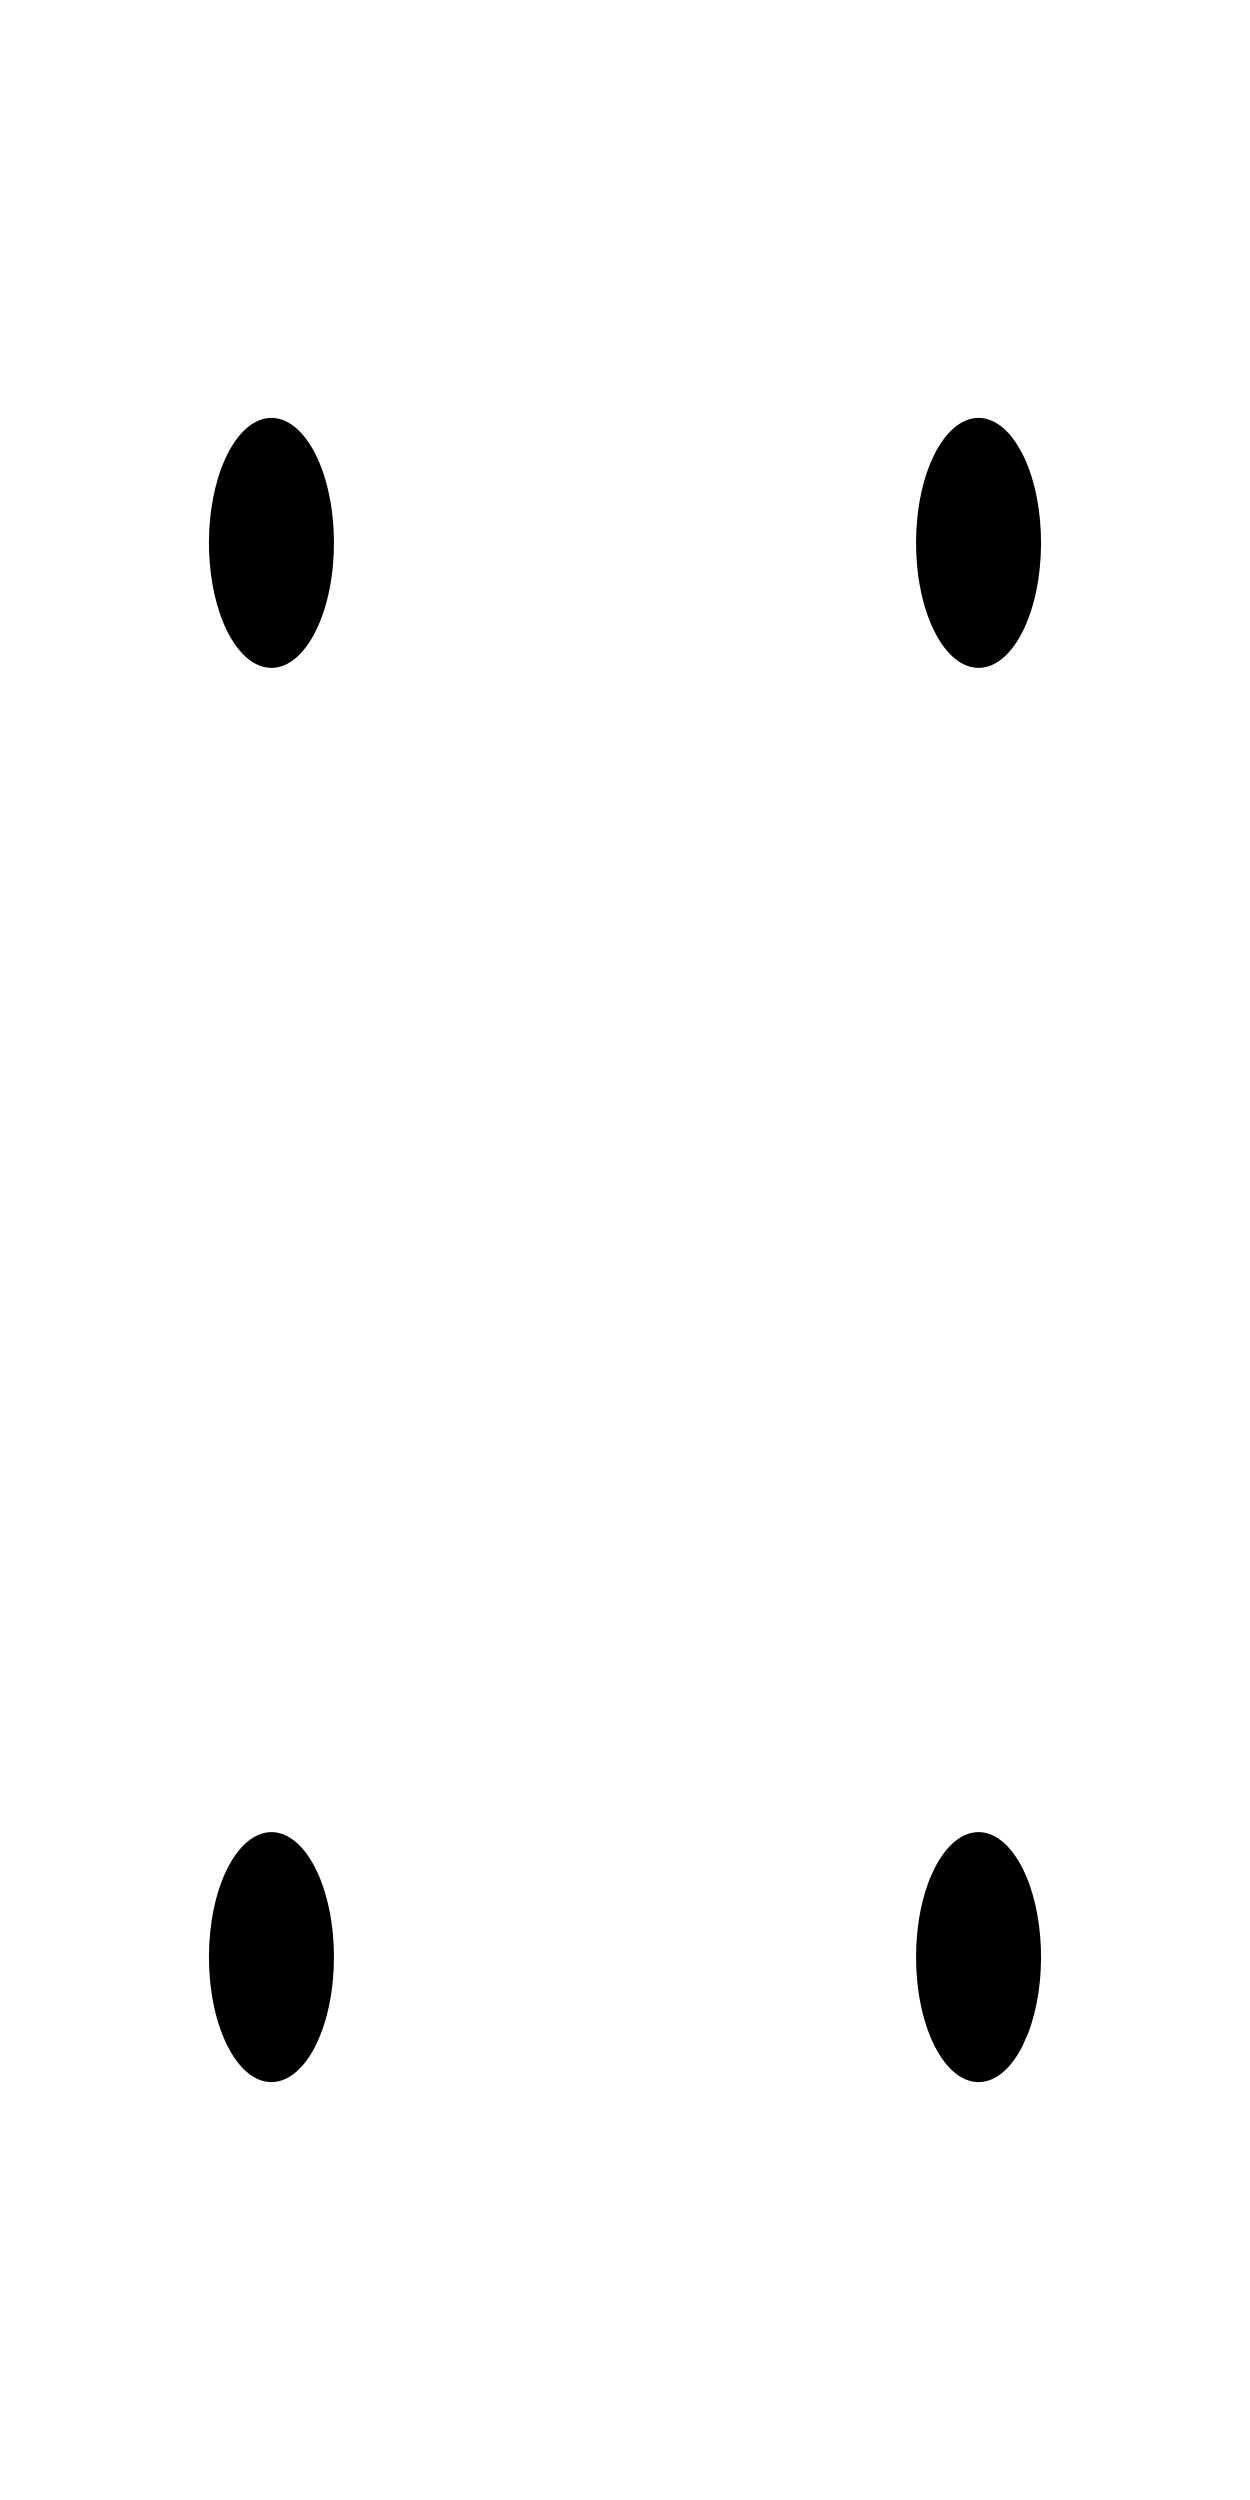
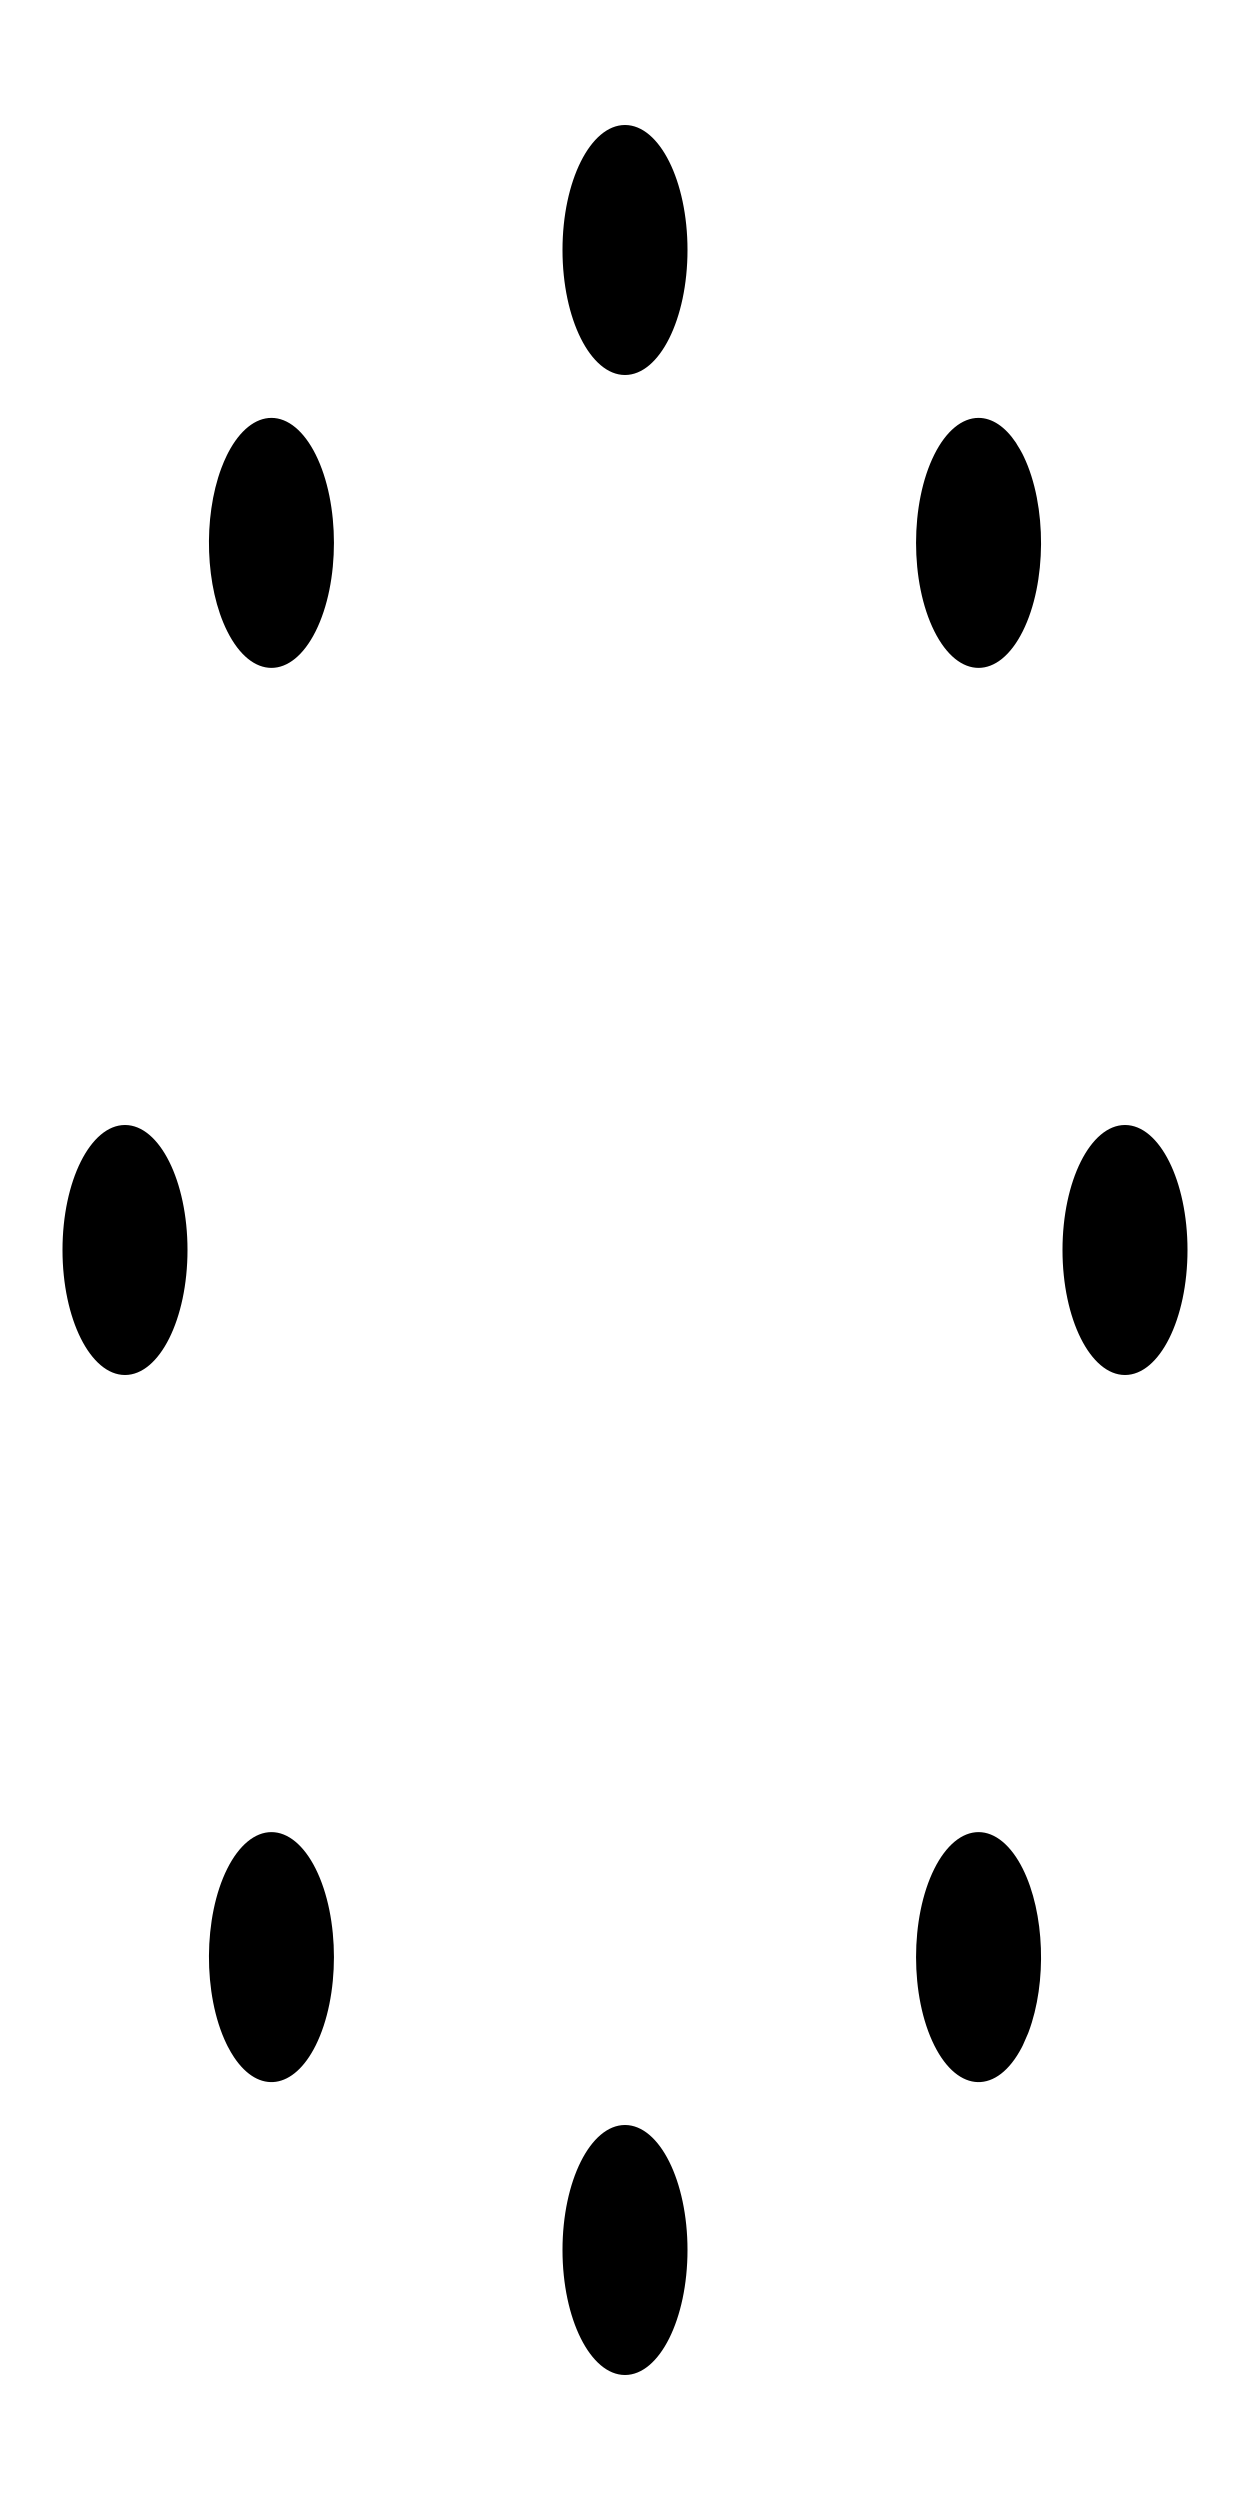
- <svg xmlns="http://www.w3.org/2000/svg" width="500" height="1000" version="1.1" id="svg2">
-   <defs id="defs2" />
-   <path id="path1" d="M 108.578 258.578 A 25 25 0 0 0 91.35 265.462 A 225 225 0 0 0 90.943 265.863 A 25 25 0 0 0 90.902 265.901 A 25 25 0 0 0 90.902 265.902 A 225 225 0 0 0 90.717 266.086 A 225 225 0 0 0 90.711 266.092 A 25 25 0 0 0 90.654 266.158 A 25 25 0 0 0 88.562 268.602 A 25 25 0 0 0 88.555 268.61 A 25 25 0 0 0 90.9 301.256 A 25 25 0 0 0 126.256 301.256 A 25 25 0 0 0 126.256 265.9 A 25 25 0 0 0 108.578 258.578 z M 391.422 258.578 A 25 25 0 0 0 373.744 265.9 A 25 25 0 0 0 373.744 301.256 A 25 25 0 0 0 409.1 301.256 A 25 25 0 0 0 409.455 266.265 A 225 225 0 0 0 409.137 265.943 A 25 25 0 0 0 409.098 265.902 L 409.1 265.902 L 409.1 265.901 A 225 225 0 0 0 408.912 265.716 A 25 25 0 0 0 406.939 264.025 A 25 25 0 0 0 406.398 263.562 A 225 225 0 0 0 406.389 263.554 A 25 25 0 0 0 391.422 258.578 z M 108.578 541.422 A 25 25 0 0 0 90.9 548.744 A 25 25 0 0 0 90.545 583.735 A 225 225 0 0 0 90.863 584.057 A 25 25 0 0 0 90.902 584.098 L 90.9 584.099 L 90.9 584.1 A 225 225 0 0 0 91.092 584.289 A 25 25 0 0 0 91.158 584.346 A 25 25 0 0 0 93.602 586.438 A 225 225 0 0 0 93.609 586.445 A 25 25 0 0 0 126.256 584.1 A 25 25 0 0 0 126.256 548.744 A 25 25 0 0 0 108.578 541.422 z M 391.422 541.422 A 25 25 0 0 0 373.744 548.744 A 25 25 0 0 0 373.744 584.1 A 25 25 0 0 0 408.68 584.511 A 225 225 0 0 0 409.057 584.137 A 25 25 0 0 0 409.098 584.098 L 409.1 584.099 A 225 225 0 0 0 409.115 584.082 A 225 225 0 0 0 411.24 581.658 A 25 25 0 0 0 411.438 581.398 A 225 225 0 0 0 411.445 581.39 A 25 25 0 0 0 409.1 548.744 A 25 25 0 0 0 391.422 541.422 z " transform="scale(1 2)translate(0,-175)" />
+ <svg xmlns="http://www.w3.org/2000/svg" width="500" height="1000" version="1.1" id="svg3">
+   <defs id="defs3" />
+   <path id="path1" d="M 250 200 A 25 25 0 0 0 225 225 A 25 25 0 0 0 250 250 A 25 25 0 0 0 275 225 A 25 25 0 0 0 250 200 z M 108.578 258.578 A 25 25 0 0 0 91.35 265.462 A 225 225 0 0 0 90.943 265.863 A 25 25 0 0 0 90.902 265.901 A 25 25 0 0 0 90.902 265.902 A 225 225 0 0 0 90.717 266.086 A 225 225 0 0 0 90.711 266.092 A 25 25 0 0 0 90.654 266.158 A 25 25 0 0 0 88.562 268.602 A 25 25 0 0 0 88.555 268.61 A 25 25 0 0 0 90.9 301.256 A 25 25 0 0 0 126.256 301.256 A 25 25 0 0 0 126.256 265.9 A 25 25 0 0 0 108.578 258.578 z M 391.422 258.578 A 25 25 0 0 0 373.744 265.9 A 25 25 0 0 0 373.744 301.256 A 25 25 0 0 0 409.1 301.256 A 25 25 0 0 0 409.455 266.265 A 225 225 0 0 0 409.137 265.943 A 25 25 0 0 0 409.098 265.902 L 409.1 265.902 L 409.1 265.901 A 225 225 0 0 0 408.912 265.716 A 25 25 0 0 0 406.939 264.025 A 25 25 0 0 0 406.398 263.562 A 225 225 0 0 0 406.389 263.554 A 25 25 0 0 0 391.422 258.578 z M 50 400 A 25 25 0 0 0 25 425 A 25 25 0 0 0 50 450 A 25 25 0 0 0 75 425 A 25 25 0 0 0 50 400 z M 450 400 A 25 25 0 0 0 425 425 A 25 25 0 0 0 450 450 A 25 25 0 0 0 475 425 A 25 25 0 0 0 450 400 z M 108.578 541.422 A 25 25 0 0 0 90.9 548.744 A 25 25 0 0 0 90.545 583.735 A 225 225 0 0 0 90.863 584.057 A 25 25 0 0 0 90.902 584.098 L 90.9 584.099 L 90.9 584.1 A 225 225 0 0 0 91.092 584.289 A 25 25 0 0 0 91.158 584.346 A 25 25 0 0 0 93.602 586.438 A 225 225 0 0 0 93.609 586.445 A 25 25 0 0 0 126.256 584.1 A 25 25 0 0 0 126.256 548.744 A 25 25 0 0 0 108.578 541.422 z M 391.422 541.422 A 25 25 0 0 0 373.744 548.744 A 25 25 0 0 0 373.744 584.1 A 25 25 0 0 0 408.68 584.511 A 225 225 0 0 0 409.057 584.137 A 25 25 0 0 0 409.098 584.098 L 409.1 584.099 A 225 225 0 0 0 409.115 584.082 A 225 225 0 0 0 411.24 581.658 A 25 25 0 0 0 411.438 581.398 A 225 225 0 0 0 411.445 581.39 A 25 25 0 0 0 409.1 548.744 A 25 25 0 0 0 391.422 541.422 z M 250 600 A 25 25 0 0 0 225 625 A 25 25 0 0 0 250 650 A 25 25 0 0 0 275 625 A 25 25 0 0 0 250 600 z " transform="scale(1 2)translate(0,-175)" />
</svg>
